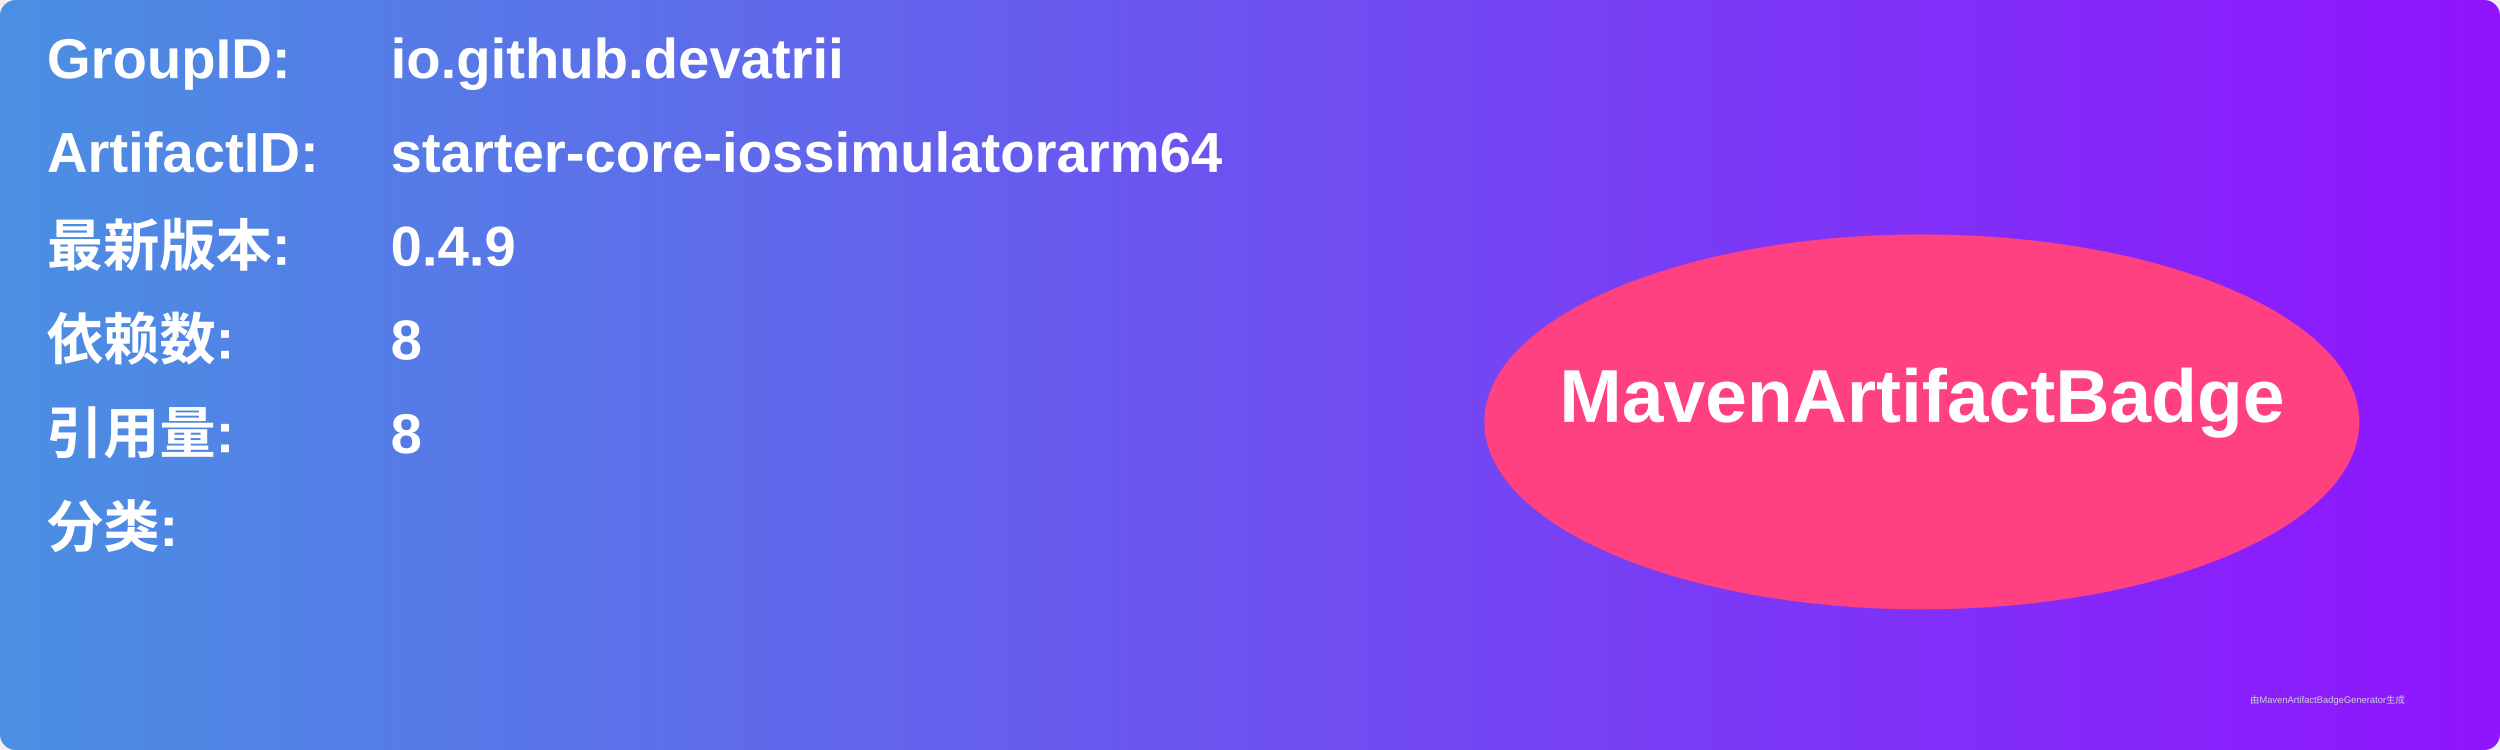
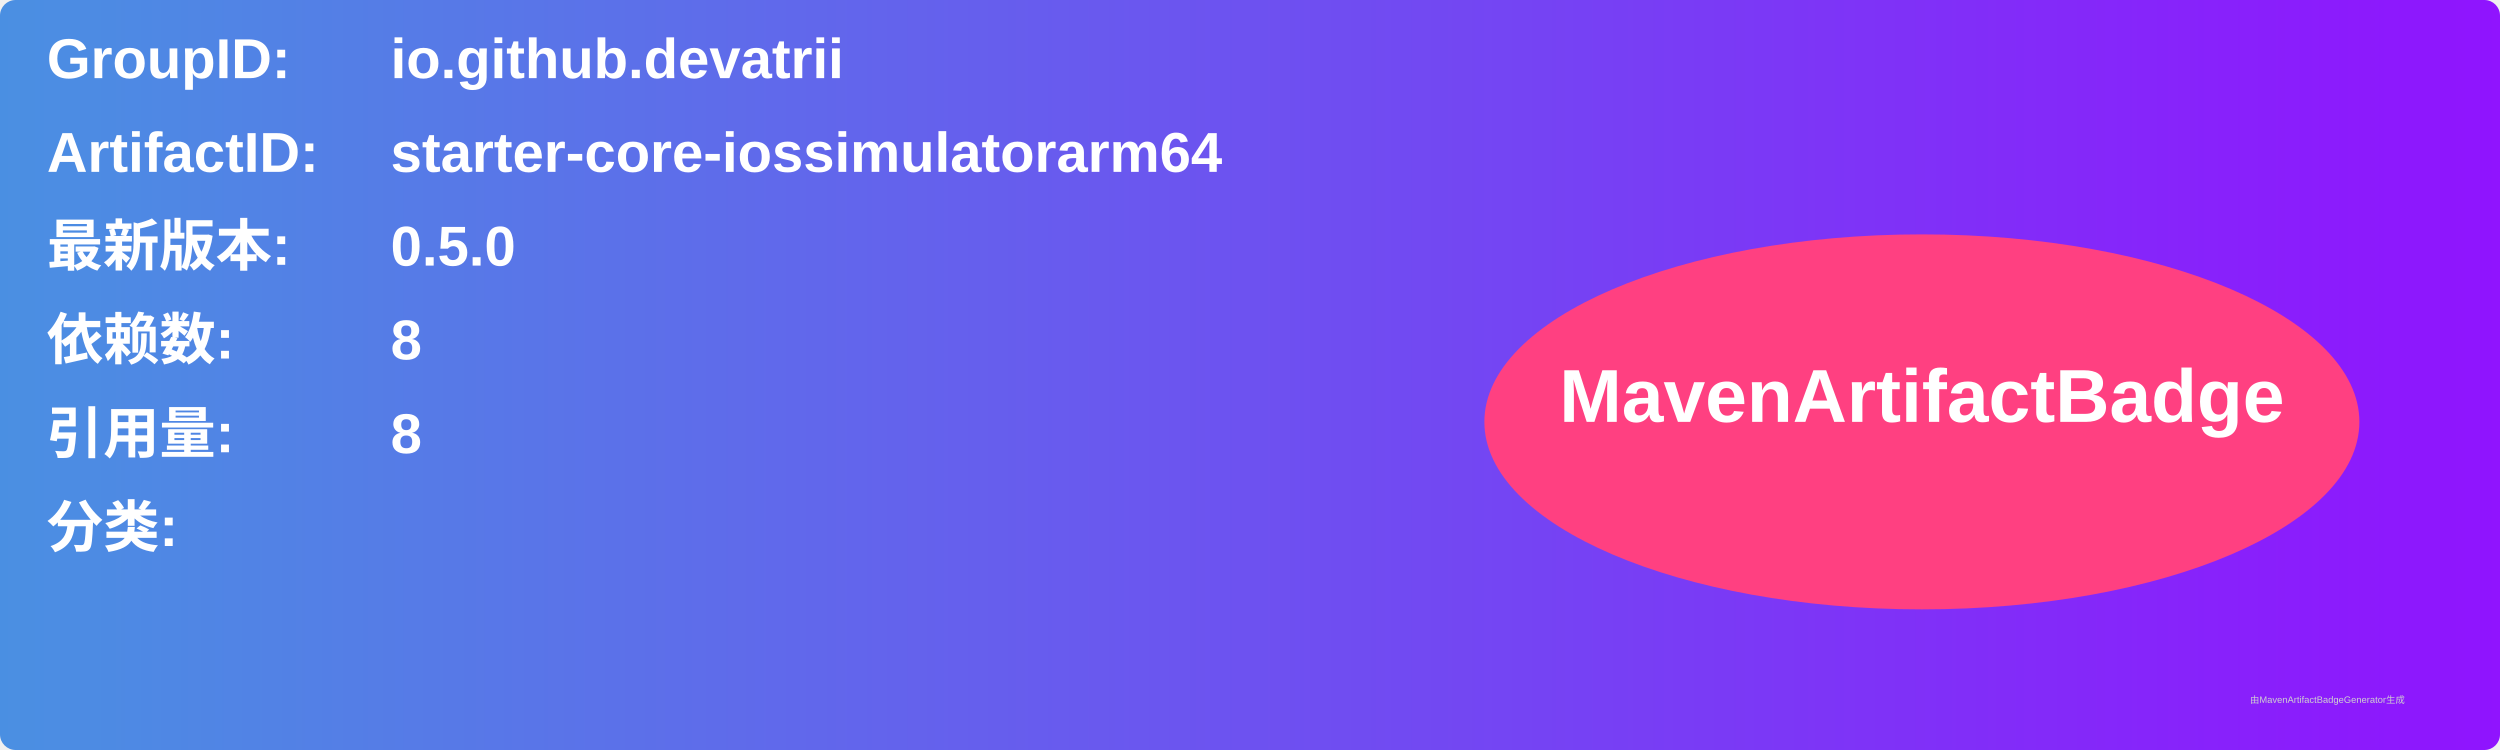
<svg xmlns="http://www.w3.org/2000/svg" width="800" height="240" viewBox="0 0 800 240">
  <linearGradient id="grad" x1="0%" y1="0%" x2="100%" y2="0%">
    <stop offset="0%" stop-color="#4a90e2" />
    <stop offset="100%" stop-color="#9013fe" />
  </linearGradient>
  <rect width="100%" height="100%" rx="5" ry="5" fill="url(#grad)" />
  <g transform="translate(15, 15)">
    <text x="0" y="10" font-family="Arial" font-size="18" fill="white" font-weight="bold" width="260">GroupID:</text>
    <text x="110" y="10" font-family="Arial" font-size="18" fill="white" font-weight="bold" width="460">io.github.devatrii</text>
    <text x="0" y="40" font-family="Arial" font-size="18" fill="white" font-weight="bold" width="260">ArtifactID:</text>
    <text x="110" y="40" font-family="Arial" font-size="18" fill="white" font-weight="bold" width="460">starter-core-iossimulatorarm64</text>
    <text x="0" y="70" font-family="Arial" font-size="18" fill="white" font-weight="bold">最新版本:</text>
    <text x="110" y="70" font-family="Arial" font-size="18" fill="white" font-weight="bold">
-       <tspan font-weight="bold">0.4.9</tspan>
+       <tspan font-weight="bold">0.5.0</tspan>
    </text>
    <text x="0" y="100" font-family="Arial" font-size="18" fill="white" font-weight="bold">依赖数: </text>
    <text x="110" y="100" font-family="Arial" font-size="18" fill="white">
      <tspan font-weight="bold">8</tspan>
    </text>
    <text x="0" y="130" font-family="Arial" font-size="18" fill="white" font-weight="bold">引用量: </text>
    <text x="110" y="130" font-family="Arial" font-size="18" fill="white">
      <tspan font-weight="bold">8</tspan>
    </text>
    <text x="0" y="160" font-family="Arial" font-size="18" fill="white" font-weight="bold">分类:</text>
    <text x="10" y="190" font-family="Arial" font-size="10" fill="white">
      <tspan font-weight="bold" />
    </text>
    <ellipse cx="600" cy="120" rx="140" ry="60" fill="#ff4081" />
    <text x="600" y="120" text-anchor="middle" font-family="Arial" font-size="24" fill="white" font-weight="bold">MavenArtifactBadge</text>
  </g>
  <text x="720" y="225" font-family="Arial" font-size="3" fill="#d0d0d0">由MavenArtifactBadgeGenerator生成</text>
</svg>
